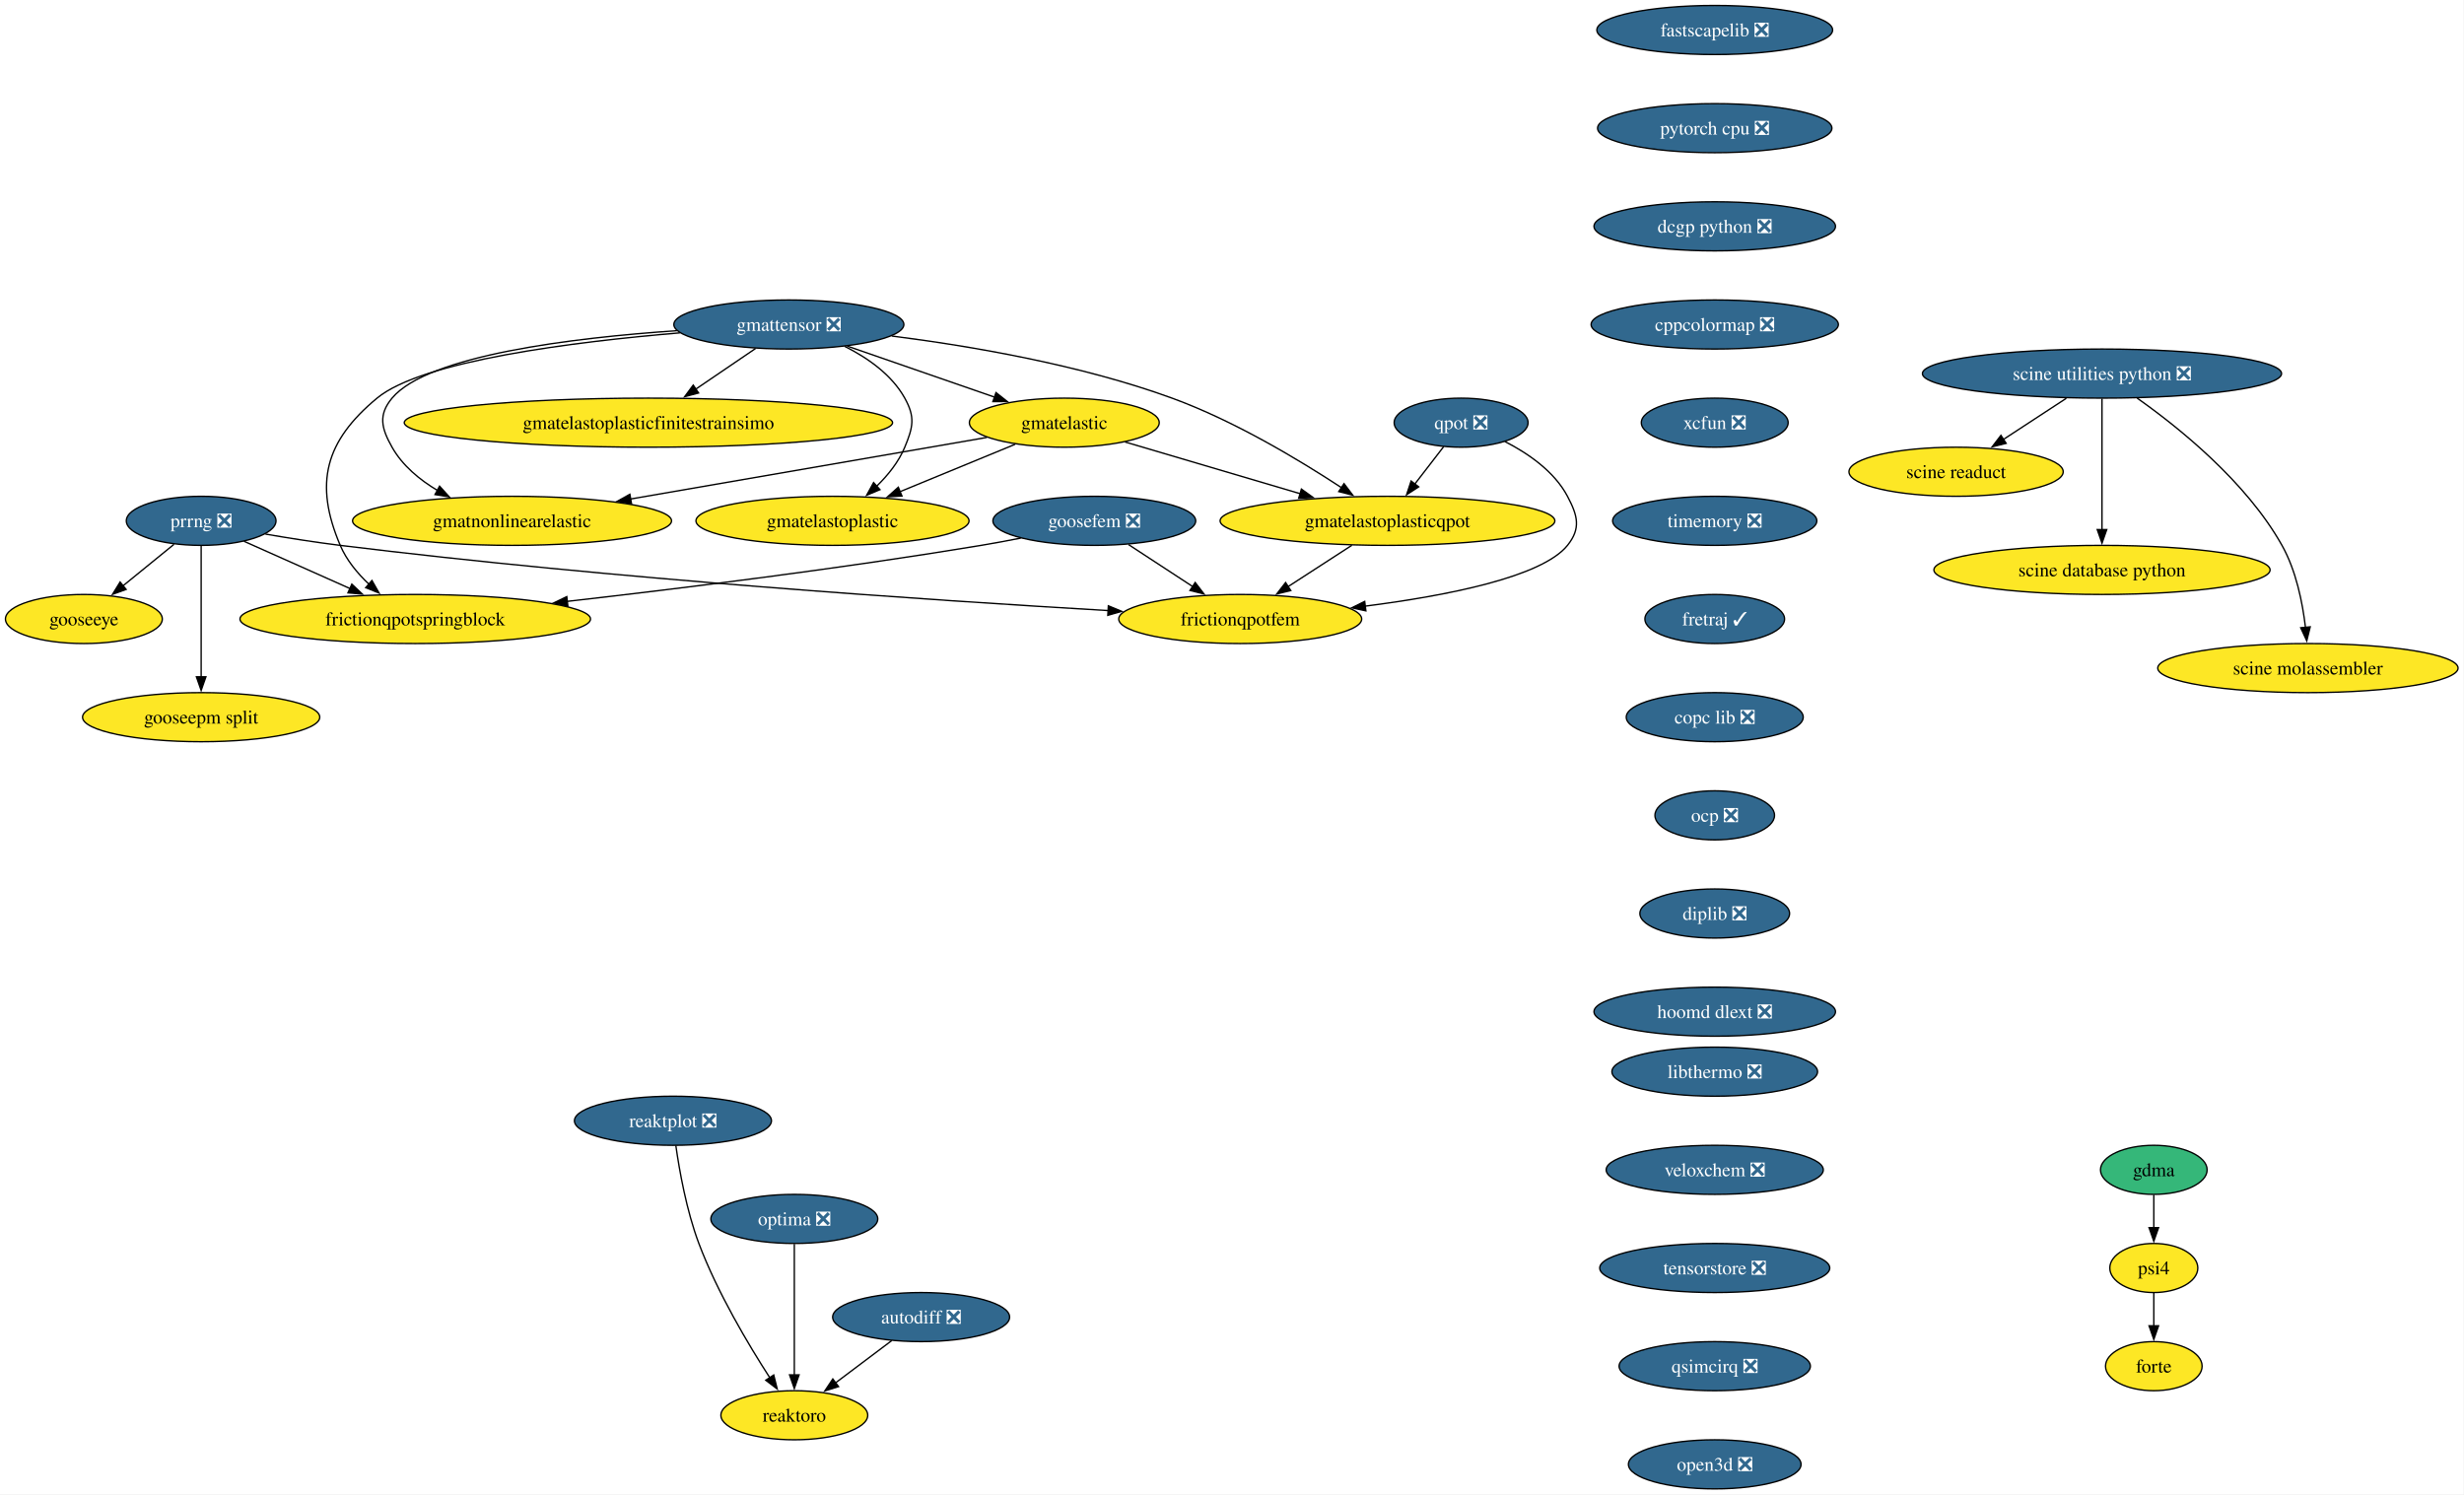
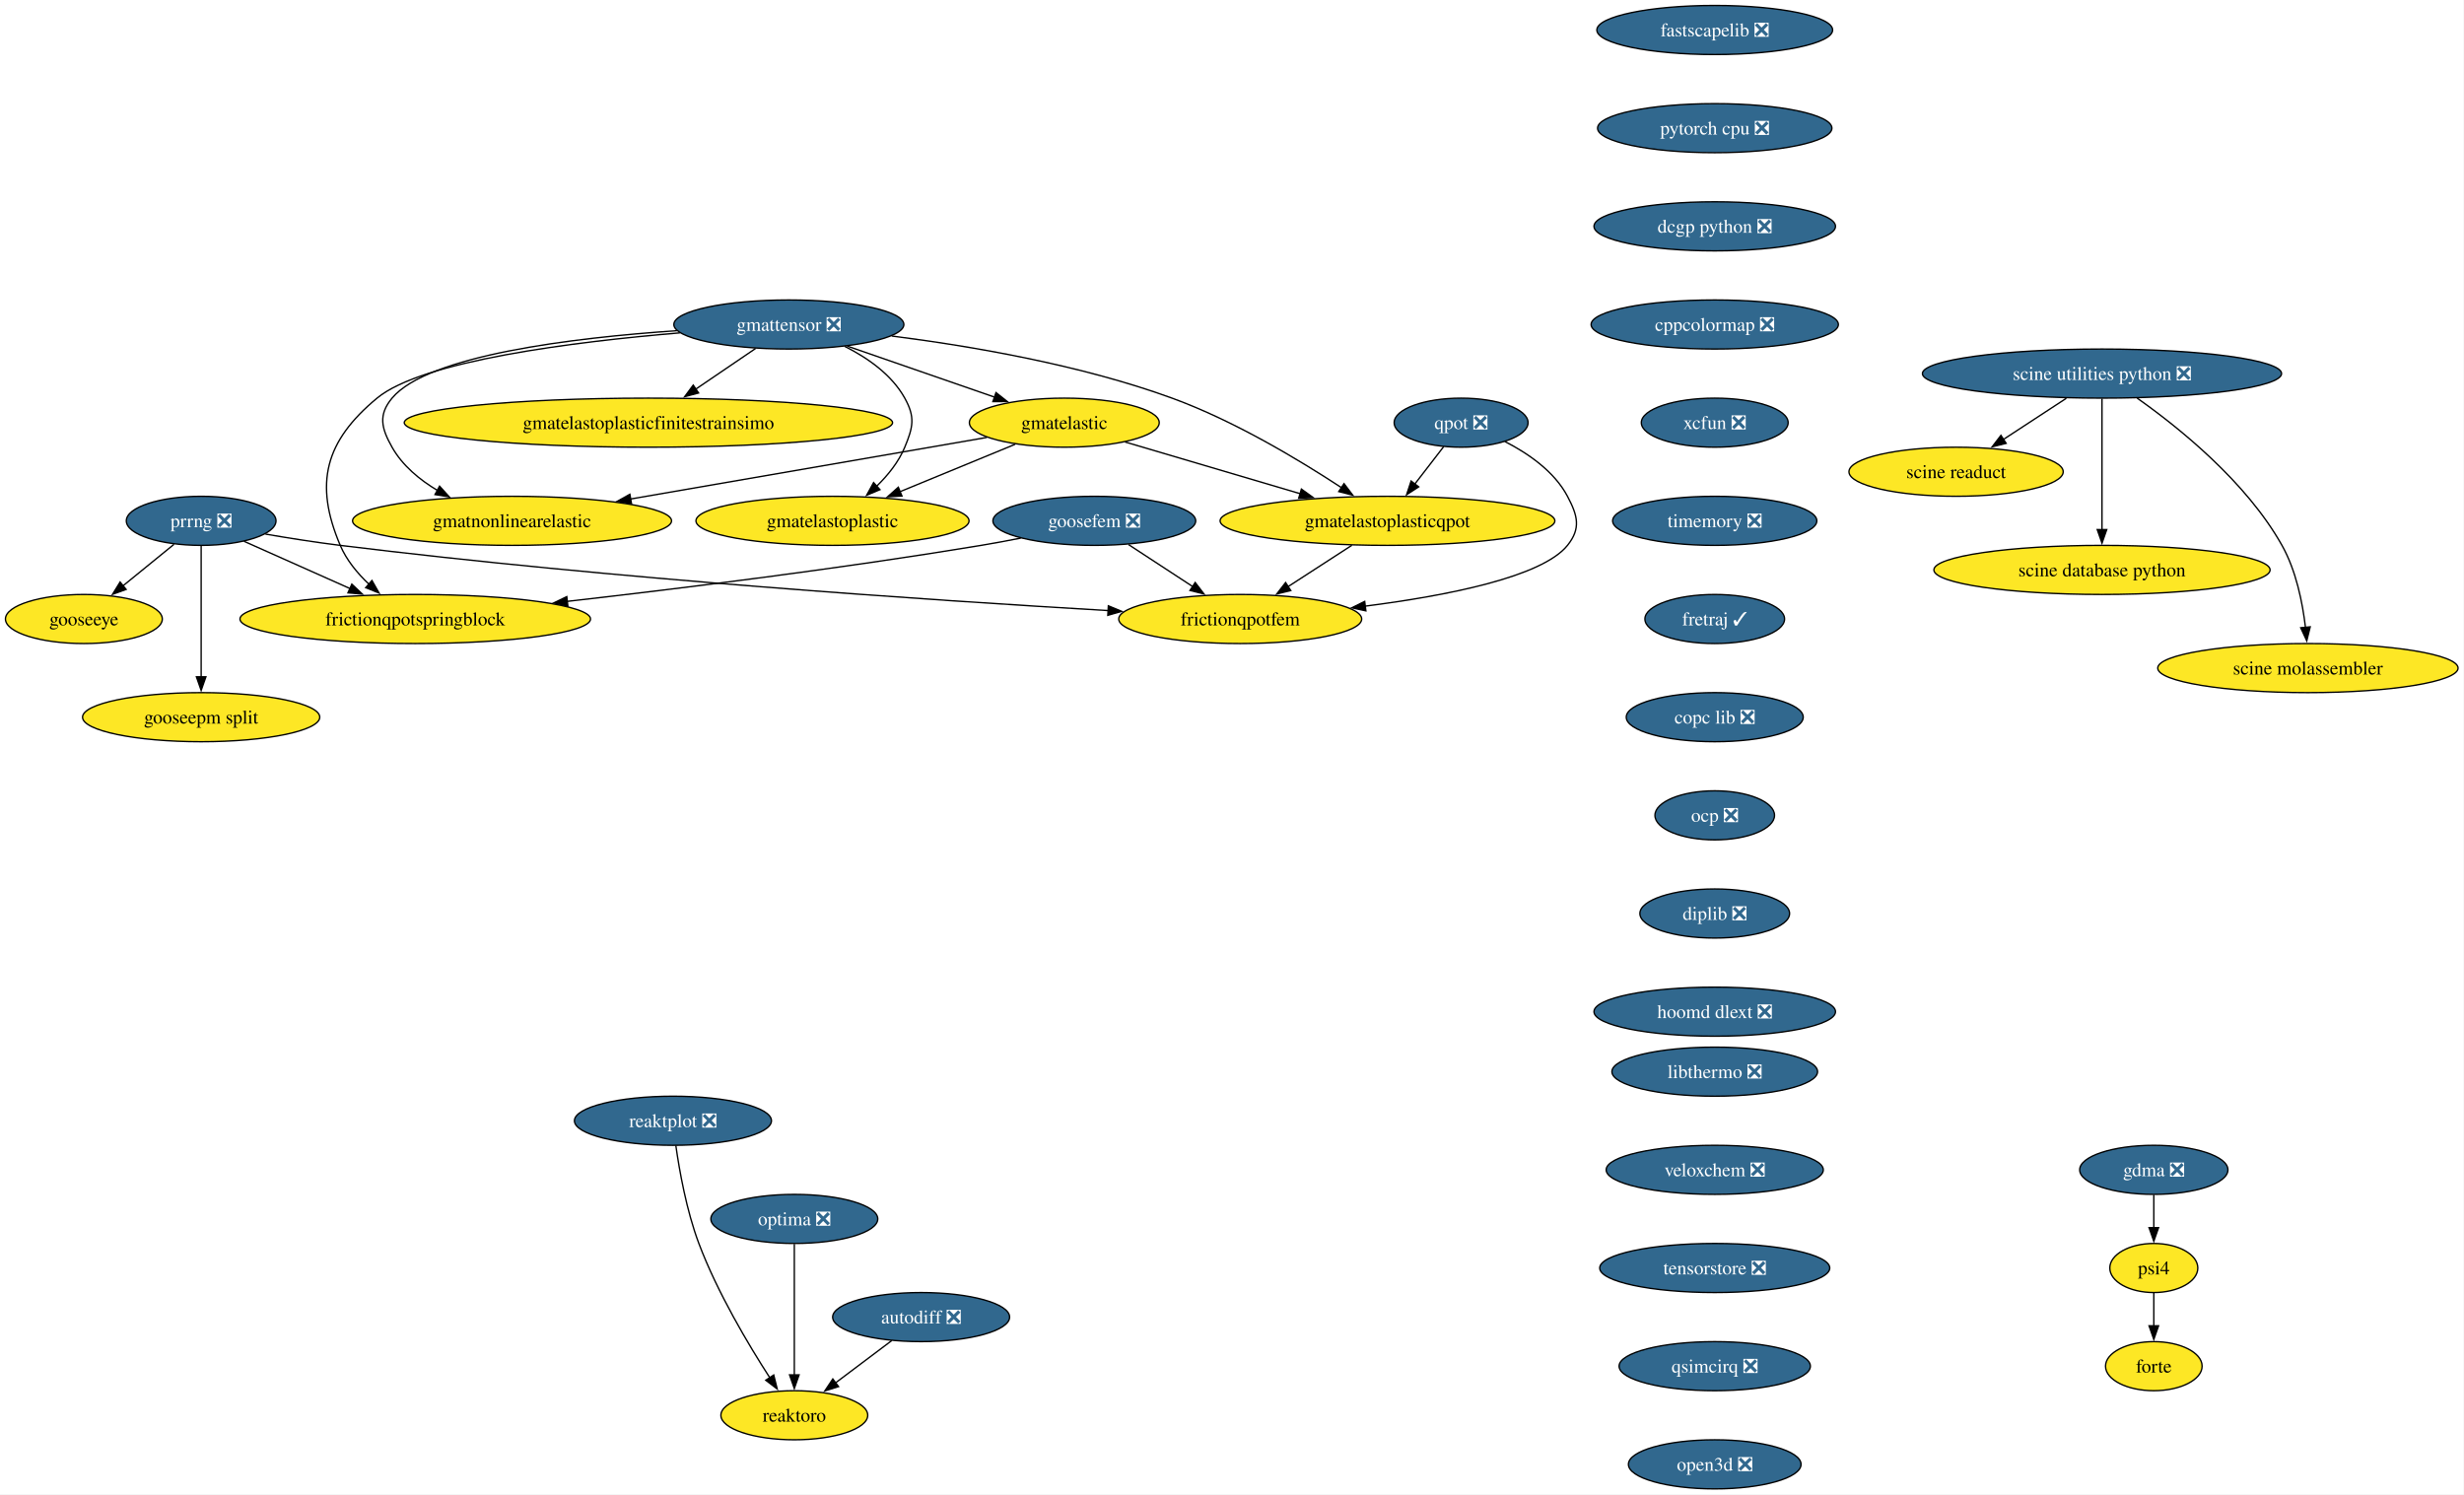
<svg xmlns="http://www.w3.org/2000/svg" xmlns:xlink="http://www.w3.org/1999/xlink" width="1807pt" height="1096pt" viewBox="0.00 0.00 1807.00 1096.00">
  <g id="graph0" class="graph" transform="scale(1 1) rotate(0) translate(4 1092)">
    <polygon fill="white" stroke="none" points="-4,4 -4,-1092 1802.65,-1092 1802.65,4 -4,4" />
    <g id="node1" class="node">
      <g id="a_node1">
        <a xlink:href="https://github.com/conda-forge/fastscapelib-feedstock/pull/22" xlink:title="fastscapelib ❎">
          <ellipse fill="#31688e" stroke="black" cx="1253.52" cy="-1070" rx="86.46" ry="18" />
          <text xml:space="preserve" text-anchor="middle" x="1253.52" y="-1065.33" font-family="Times,serif" font-size="14.00" fill="white">fastscapelib ❎</text>
        </a>
      </g>
    </g>
    <g id="node2" class="node">
      <g id="a_node2">
        <a xlink:href="https://github.com/conda-forge/pytorch-cpu-feedstock/pull/415" xlink:title="pytorch cpu ❎">
          <ellipse fill="#31688e" stroke="black" cx="1253.52" cy="-998" rx="85.93" ry="18" />
          <text xml:space="preserve" text-anchor="middle" x="1253.52" y="-993.33" font-family="Times,serif" font-size="14.00" fill="white">pytorch cpu ❎</text>
        </a>
      </g>
    </g>
    <g id="node4" class="node">
      <g id="a_node4">
        <a xlink:href="https://github.com/conda-forge/dcgp-python-feedstock/pull/29" xlink:title="dcgp python ❎">
          <ellipse fill="#31688e" stroke="black" cx="1253.52" cy="-926" rx="88.56" ry="18" />
          <text xml:space="preserve" text-anchor="middle" x="1253.52" y="-921.33" font-family="Times,serif" font-size="14.00" fill="white">dcgp python ❎</text>
        </a>
      </g>
    </g>
    <g id="node3" class="node">
      <g id="a_node3">
        <a xlink:href="https://github.com/conda-forge/reaktoro-feedstock" xlink:title="reaktoro">
          <ellipse fill="#fde725" stroke="black" cx="578.52" cy="-54" rx="53.84" ry="18" />
          <text xml:space="preserve" text-anchor="middle" x="578.52" y="-49.33" font-family="Times,serif" font-size="14.00">reaktoro</text>
        </a>
      </g>
    </g>
    <g id="node6" class="node">
      <g id="a_node6">
        <a xlink:href="https://github.com/conda-forge/cppcolormap-feedstock/pull/35" xlink:title="cppcolormap ❎">
          <ellipse fill="#31688e" stroke="black" cx="1253.52" cy="-854" rx="90.67" ry="18" />
          <text xml:space="preserve" text-anchor="middle" x="1253.52" y="-849.33" font-family="Times,serif" font-size="14.00" fill="white">cppcolormap ❎</text>
        </a>
      </g>
    </g>
    <g id="node5" class="node">
      <g id="a_node5">
        <a xlink:href="https://github.com/conda-forge/autodiff-feedstock/pull/65" xlink:title="autodiff ❎">
          <ellipse fill="#31688e" stroke="black" cx="671.52" cy="-126" rx="64.89" ry="18" />
          <text xml:space="preserve" text-anchor="middle" x="671.52" y="-121.33" font-family="Times,serif" font-size="14.00" fill="white">autodiff ❎</text>
        </a>
      </g>
    </g>
    <g id="edge3" class="edge">
      <path fill="none" stroke="black" d="M649.95,-108.76C637.66,-99.51 622.06,-87.77 608.58,-77.63" />
      <polygon fill="black" stroke="black" points="610.96,-75.03 600.86,-71.82 606.75,-80.63 610.96,-75.03" />
    </g>
    <g id="node7" class="node">
      <g id="a_node7">
        <a xlink:href="https://github.com/conda-forge/xcfun-feedstock/pull/20" xlink:title="xcfun ❎">
          <ellipse fill="#31688e" stroke="black" cx="1253.52" cy="-782" rx="53.84" ry="18" />
          <text xml:space="preserve" text-anchor="middle" x="1253.52" y="-777.33" font-family="Times,serif" font-size="14.00" fill="white">xcfun ❎</text>
        </a>
      </g>
    </g>
    <g id="node18" class="node">
      <g id="a_node18">
        <a xlink:href="https://github.com/conda-forge/timemory-feedstock/pull/22" xlink:title="timemory ❎">
          <ellipse fill="#31688e" stroke="black" cx="1253.52" cy="-710" rx="74.88" ry="18" />
          <text xml:space="preserve" text-anchor="middle" x="1253.52" y="-705.33" font-family="Times,serif" font-size="14.00" fill="white">timemory ❎</text>
        </a>
      </g>
    </g>
    <g id="node8" class="node">
      <g id="a_node8">
        <a xlink:href="https://github.com/conda-forge/gooseeye-feedstock" xlink:title="gooseeye">
          <ellipse fill="#fde725" stroke="black" cx="57.52" cy="-638" rx="57.52" ry="18" />
          <text xml:space="preserve" text-anchor="middle" x="57.52" y="-633.33" font-family="Times,serif" font-size="14.00">gooseeye</text>
        </a>
      </g>
    </g>
    <g id="node9" class="node">
      <g id="a_node9">
        <a xlink:href="https://github.com/conda-forge/gmatelastoplastic-feedstock" xlink:title="gmatelastoplastic">
          <ellipse fill="#fde725" stroke="black" cx="606.52" cy="-710" rx="100.14" ry="18" />
          <text xml:space="preserve" text-anchor="middle" x="606.52" y="-705.33" font-family="Times,serif" font-size="14.00">gmatelastoplastic</text>
        </a>
      </g>
    </g>
    <g id="node10" class="node">
      <g id="a_node10">
        <a xlink:href="https://github.com/conda-forge/gmatelastoplasticqpot-feedstock" xlink:title="gmatelastoplasticqpot">
          <ellipse fill="#fde725" stroke="black" cx="1013.52" cy="-710" rx="122.76" ry="18" />
          <text xml:space="preserve" text-anchor="middle" x="1013.52" y="-705.33" font-family="Times,serif" font-size="14.00">gmatelastoplasticqpot</text>
        </a>
      </g>
    </g>
    <g id="node11" class="node">
      <g id="a_node11">
        <a xlink:href="https://github.com/conda-forge/frictionqpotfem-feedstock" xlink:title="frictionqpotfem">
          <ellipse fill="#fde725" stroke="black" cx="905.52" cy="-638" rx="89.09" ry="18" />
          <text xml:space="preserve" text-anchor="middle" x="905.52" y="-633.33" font-family="Times,serif" font-size="14.00">frictionqpotfem</text>
        </a>
      </g>
    </g>
    <g id="edge6" class="edge">
      <path fill="none" stroke="black" d="M987.38,-692.05C973.35,-682.96 955.86,-671.63 940.65,-661.77" />
      <polygon fill="black" stroke="black" points="942.62,-658.87 932.32,-656.37 938.81,-664.75 942.62,-658.87" />
    </g>
    <g id="node12" class="node">
      <g id="a_node12">
        <a xlink:href="https://github.com/conda-forge/gmatelastoplasticfinitestrainsimo-feedstock" xlink:title="gmatelastoplasticfinitestrainsimo">
          <ellipse fill="#fde725" stroke="black" cx="471.52" cy="-782" rx="179.05" ry="18" />
          <text xml:space="preserve" text-anchor="middle" x="471.52" y="-777.33" font-family="Times,serif" font-size="14.00">gmatelastoplasticfinitestrainsimo</text>
        </a>
      </g>
    </g>
    <g id="node13" class="node">
      <g id="a_node13">
        <a xlink:href="https://github.com/conda-forge/gmatnonlinearelastic-feedstock" xlink:title="gmatnonlinearelastic">
          <ellipse fill="#fde725" stroke="black" cx="371.52" cy="-710" rx="116.97" ry="18" />
          <text xml:space="preserve" text-anchor="middle" x="371.52" y="-705.33" font-family="Times,serif" font-size="14.00">gmatnonlinearelastic</text>
        </a>
      </g>
    </g>
    <g id="node14" class="node">
      <g id="a_node14">
        <a xlink:href="https://github.com/conda-forge/gmatelastic-feedstock" xlink:title="gmatelastic">
          <ellipse fill="#fde725" stroke="black" cx="776.52" cy="-782" rx="69.62" ry="18" />
          <text xml:space="preserve" text-anchor="middle" x="776.52" y="-777.33" font-family="Times,serif" font-size="14.00">gmatelastic</text>
        </a>
      </g>
    </g>
    <g id="edge7" class="edge">
      <path fill="none" stroke="black" d="M740.47,-766.15C715.86,-756.02 682.95,-742.47 655.91,-731.34" />
      <polygon fill="black" stroke="black" points="657.46,-728.19 646.88,-727.62 654.8,-734.66 657.46,-728.19" />
    </g>
    <g id="edge8" class="edge">
      <path fill="none" stroke="black" d="M821.1,-767.83C857.33,-757.13 908.92,-741.89 949.56,-729.89" />
      <polygon fill="black" stroke="black" points="950.39,-733.3 958.99,-727.11 948.41,-726.58 950.39,-733.3" />
    </g>
    <g id="edge9" class="edge">
      <path fill="none" stroke="black" d="M719.78,-771.19C651.79,-759.44 537.17,-739.63 458.1,-725.96" />
      <polygon fill="black" stroke="black" points="459.13,-722.59 448.68,-724.34 457.93,-729.49 459.13,-722.59" />
    </g>
    <g id="node15" class="node">
      <g id="a_node15">
        <a xlink:href="https://github.com/conda-forge/goosefem-feedstock/pull/66" xlink:title="goosefem ❎">
          <ellipse fill="#31688e" stroke="black" cx="798.52" cy="-710" rx="74.36" ry="18" />
          <text xml:space="preserve" text-anchor="middle" x="798.52" y="-705.33" font-family="Times,serif" font-size="14.00" fill="white">goosefem ❎</text>
        </a>
      </g>
    </g>
    <g id="edge10" class="edge">
      <path fill="none" stroke="black" d="M823.61,-692.59C837.73,-683.35 855.56,-671.68 870.99,-661.59" />
      <polygon fill="black" stroke="black" points="872.5,-664.78 878.95,-656.38 868.67,-658.93 872.5,-664.78" />
    </g>
    <g id="node16" class="node">
      <g id="a_node16">
        <a xlink:href="https://github.com/conda-forge/frictionqpotspringblock-feedstock" xlink:title="frictionqpotspringblock">
          <ellipse fill="#fde725" stroke="black" cx="300.52" cy="-638" rx="128.55" ry="18" />
          <text xml:space="preserve" text-anchor="middle" x="300.52" y="-633.33" font-family="Times,serif" font-size="14.00">frictionqpotspringblock</text>
        </a>
      </g>
    </g>
    <g id="edge11" class="edge">
      <path fill="none" stroke="black" d="M744.61,-697.35C734.95,-695.43 724.95,-693.57 715.52,-692 613.11,-675 495.69,-660.46 411.94,-650.93" />
      <polygon fill="black" stroke="black" points="412.45,-647.47 402.12,-649.82 411.66,-654.42 412.45,-647.47" />
    </g>
    <g id="node17" class="node">
      <g id="a_node17">
        <a xlink:href="https://github.com/conda-forge/qpot-feedstock/pull/58" xlink:title="qpot ❎">
          <ellipse fill="#31688e" stroke="black" cx="1067.52" cy="-782" rx="49.1" ry="18" />
          <text xml:space="preserve" text-anchor="middle" x="1067.52" y="-777.33" font-family="Times,serif" font-size="14.00" fill="white">qpot ❎</text>
        </a>
      </g>
    </g>
    <g id="edge12" class="edge">
      <path fill="none" stroke="black" d="M1054.72,-764.41C1048.43,-756.25 1040.69,-746.22 1033.63,-737.07" />
      <polygon fill="black" stroke="black" points="1036.41,-734.93 1027.53,-729.15 1030.86,-739.21 1036.41,-734.93" />
    </g>
    <g id="edge13" class="edge">
      <path fill="none" stroke="black" d="M1099.57,-768.19C1116.52,-759.56 1135.79,-746.38 1145.52,-728 1153.01,-713.86 1155.54,-704.47 1145.52,-692 1126.82,-668.72 1056.81,-655.05 997.2,-647.44" />
      <polygon fill="black" stroke="black" points="997.68,-643.98 987.32,-646.23 996.82,-650.92 997.68,-643.98" />
    </g>
    <g id="node23" class="node">
      <g id="a_node23">
        <a xlink:href="https://github.com/conda-forge/fretraj-feedstock/pull/12" xlink:title="fretraj ✓">
          <ellipse fill="#31688e" stroke="black" cx="1253.52" cy="-638" rx="51.21" ry="18" />
          <text xml:space="preserve" text-anchor="middle" x="1253.52" y="-633.33" font-family="Times,serif" font-size="14.00" fill="white">fretraj ✓</text>
        </a>
      </g>
    </g>
    <g id="node19" class="node">
      <g id="a_node19">
        <a xlink:href="https://github.com/conda-forge/gmattensor-feedstock/pull/42" xlink:title="gmattensor ❎">
          <ellipse fill="#31688e" stroke="black" cx="574.52" cy="-854" rx="84.35" ry="18" />
          <text xml:space="preserve" text-anchor="middle" x="574.52" y="-849.33" font-family="Times,serif" font-size="14.00" fill="white">gmattensor ❎</text>
        </a>
      </g>
    </g>
    <g id="edge15" class="edge">
      <path fill="none" stroke="black" d="M615.53,-837.95C632.31,-829.52 649.99,-817.18 659.52,-800 667.29,-786.01 665.64,-778.78 659.52,-764 655.04,-753.18 647.16,-743.42 638.82,-735.31" />
      <polygon fill="black" stroke="black" points="641.34,-732.87 631.57,-728.78 636.66,-738.07 641.34,-732.87" />
    </g>
    <g id="edge16" class="edge">
      <path fill="none" stroke="black" d="M649.95,-845.55C707.57,-838.25 788.24,-824.54 855.52,-800 901.03,-783.4 948.9,-754.61 979.86,-734.28" />
      <polygon fill="black" stroke="black" points="981.65,-737.29 988.04,-728.84 977.77,-731.46 981.65,-737.29" />
    </g>
    <g id="edge17" class="edge">
      <path fill="none" stroke="black" d="M550.11,-836.41C536.94,-827.46 520.45,-816.25 505.99,-806.42" />
      <polygon fill="black" stroke="black" points="508.32,-803.78 498.08,-801.05 504.39,-809.57 508.32,-803.78" />
    </g>
    <g id="edge18" class="edge">
      <path fill="none" stroke="black" d="M492.47,-849.46C415.93,-844.24 309.72,-831.4 283.52,-800 273.27,-787.71 275.65,-777.93 283.52,-764 291.15,-750.51 303.74,-740.07 317.04,-732.16" />
      <polygon fill="black" stroke="black" points="318.36,-735.43 325.47,-727.57 315.01,-729.28 318.36,-735.43" />
    </g>
    <g id="edge19" class="edge">
      <path fill="none" stroke="black" d="M617.36,-838.15C649.02,-827.18 692.26,-812.2 725.67,-800.62" />
      <polygon fill="black" stroke="black" points="726.42,-804.07 734.72,-797.49 724.13,-797.45 726.42,-804.07" />
    </g>
    <g id="edge20" class="edge">
      <path fill="none" stroke="black" d="M494.61,-847.86C416.78,-841.32 305.54,-827.41 272.52,-800 234.45,-768.4 226.16,-737.53 245.52,-692 250.11,-681.2 258.1,-671.53 266.59,-663.51" />
      <polygon fill="black" stroke="black" points="268.77,-666.25 274,-657.04 264.17,-660.98 268.77,-666.25" />
    </g>
    <g id="node20" class="node">
      <g id="a_node20">
        <a xlink:href="https://github.com/conda-forge/prrng-feedstock/pull/67" xlink:title="prrng ❎">
          <ellipse fill="#31688e" stroke="black" cx="143.52" cy="-710" rx="54.89" ry="18" />
          <text xml:space="preserve" text-anchor="middle" x="143.52" y="-705.33" font-family="Times,serif" font-size="14.00" fill="white">prrng ❎</text>
        </a>
      </g>
    </g>
    <g id="edge21" class="edge">
      <path fill="none" stroke="black" d="M123.58,-692.76C112.4,-683.66 98.26,-672.16 85.94,-662.13" />
      <polygon fill="black" stroke="black" points="88.5,-659.7 78.53,-656.1 84.08,-665.13 88.5,-659.7" />
    </g>
    <g id="edge22" class="edge">
      <path fill="none" stroke="black" d="M190.63,-700.29C207.85,-697.33 227.53,-694.22 245.52,-692 445,-667.41 679.88,-651.69 808.74,-644.19" />
      <polygon fill="black" stroke="black" points="808.82,-647.69 818.6,-643.62 808.42,-640.7 808.82,-647.69" />
    </g>
    <g id="edge23" class="edge">
      <path fill="none" stroke="black" d="M174.92,-695C197.15,-685.09 227.39,-671.61 252.63,-660.35" />
      <polygon fill="black" stroke="black" points="254.01,-663.57 261.72,-656.3 251.16,-657.18 254.01,-663.57" />
    </g>
    <g id="node21" class="node">
      <g id="a_node21">
        <a xlink:href="https://github.com/conda-forge/gooseepm-split-feedstock" xlink:title="gooseepm split">
          <ellipse fill="#fde725" stroke="black" cx="143.52" cy="-566" rx="86.98" ry="18" />
          <text xml:space="preserve" text-anchor="middle" x="143.52" y="-561.33" font-family="Times,serif" font-size="14.00">gooseepm split</text>
        </a>
      </g>
    </g>
    <g id="edge24" class="edge">
      <path fill="none" stroke="black" d="M143.52,-691.59C143.52,-667.61 143.52,-624.14 143.52,-595.42" />
      <polygon fill="black" stroke="black" points="147.02,-595.62 143.52,-585.62 140.02,-595.62 147.02,-595.62" />
    </g>
    <g id="node22" class="node">
      <g id="a_node22">
        <a xlink:href="https://github.com/conda-forge/optima-feedstock/pull/44" xlink:title="optima ❎">
          <ellipse fill="#31688e" stroke="black" cx="578.52" cy="-198" rx="61.2" ry="18" />
          <text xml:space="preserve" text-anchor="middle" x="578.52" y="-193.32" font-family="Times,serif" font-size="14.00" fill="white">optima ❎</text>
        </a>
      </g>
    </g>
    <g id="edge25" class="edge">
      <path fill="none" stroke="black" d="M578.52,-179.59C578.52,-155.61 578.52,-112.14 578.52,-83.42" />
      <polygon fill="black" stroke="black" points="582.02,-83.62 578.52,-73.62 575.02,-83.62 582.02,-83.62" />
    </g>
    <g id="node24" class="node">
      <g id="a_node24">
        <a xlink:href="https://github.com/conda-forge/copc-lib-feedstock/pull/35" xlink:title="copc lib ❎">
          <ellipse fill="#31688e" stroke="black" cx="1253.52" cy="-566" rx="64.89" ry="18" />
          <text xml:space="preserve" text-anchor="middle" x="1253.52" y="-561.33" font-family="Times,serif" font-size="14.00" fill="white">copc lib ❎</text>
        </a>
      </g>
    </g>
    <g id="node25" class="node">
      <g id="a_node25">
        <a xlink:href="https://github.com/conda-forge/ocp-feedstock/pull/66" xlink:title="ocp ❎">
          <ellipse fill="#31688e" stroke="black" cx="1253.52" cy="-494" rx="43.84" ry="18" />
          <text xml:space="preserve" text-anchor="middle" x="1253.52" y="-489.32" font-family="Times,serif" font-size="14.00" fill="white">ocp ❎</text>
        </a>
      </g>
    </g>
    <g id="node26" class="node">
      <g id="a_node26">
        <a xlink:href="https://github.com/conda-forge/diplib-feedstock/pull/19" xlink:title="diplib ❎">
          <ellipse fill="#31688e" stroke="black" cx="1253.52" cy="-422" rx="54.89" ry="18" />
          <text xml:space="preserve" text-anchor="middle" x="1253.52" y="-417.32" font-family="Times,serif" font-size="14.00" fill="white">diplib ❎</text>
        </a>
      </g>
    </g>
    <g id="node31" class="node">
      <g id="a_node31">
        <a xlink:href="https://github.com/conda-forge/hoomd-dlext-feedstock/pull/17" xlink:title="hoomd dlext ❎">
          <ellipse fill="#31688e" stroke="black" cx="1253.52" cy="-350" rx="88.56" ry="18" />
          <text xml:space="preserve" text-anchor="middle" x="1253.52" y="-345.32" font-family="Times,serif" font-size="14.00" fill="white">hoomd dlext ❎</text>
        </a>
      </g>
    </g>
    <g id="node27" class="node">
      <g id="a_node27">
        <a xlink:href="https://github.com/conda-forge/scine-utilities-python-feedstock/pull/21" xlink:title="scine utilities python ❎">
          <ellipse fill="#31688e" stroke="black" cx="1537.52" cy="-818" rx="131.7" ry="18" />
          <text xml:space="preserve" text-anchor="middle" x="1537.52" y="-813.33" font-family="Times,serif" font-size="14.00" fill="white">scine utilities python ❎</text>
        </a>
      </g>
    </g>
    <g id="node28" class="node">
      <g id="a_node28">
        <a xlink:href="https://github.com/conda-forge/scine-readuct-feedstock" xlink:title="scine readuct">
          <ellipse fill="#fde725" stroke="black" cx="1430.52" cy="-746" rx="78.57" ry="18" />
          <text xml:space="preserve" text-anchor="middle" x="1430.52" y="-741.33" font-family="Times,serif" font-size="14.00">scine readuct</text>
        </a>
      </g>
    </g>
    <g id="edge30" class="edge">
      <path fill="none" stroke="black" d="M1511.35,-799.88C1497.44,-790.78 1480.17,-779.48 1465.16,-769.66" />
      <polygon fill="black" stroke="black" points="1467.24,-766.84 1456.96,-764.29 1463.41,-772.7 1467.24,-766.84" />
    </g>
    <g id="node29" class="node">
      <g id="a_node29">
        <a xlink:href="https://github.com/conda-forge/scine-database-python-feedstock" xlink:title="scine database python">
          <ellipse fill="#fde725" stroke="black" cx="1537.52" cy="-674" rx="123.29" ry="18" />
          <text xml:space="preserve" text-anchor="middle" x="1537.52" y="-669.33" font-family="Times,serif" font-size="14.00">scine database python</text>
        </a>
      </g>
    </g>
    <g id="edge31" class="edge">
      <path fill="none" stroke="black" d="M1537.52,-799.59C1537.52,-775.61 1537.52,-732.14 1537.52,-703.42" />
      <polygon fill="black" stroke="black" points="1541.02,-703.62 1537.52,-693.62 1534.02,-703.62 1541.02,-703.62" />
    </g>
    <g id="node30" class="node">
      <g id="a_node30">
        <a xlink:href="https://github.com/conda-forge/scine-molassembler-feedstock" xlink:title="scine molassembler">
          <ellipse fill="#fde725" stroke="black" cx="1688.52" cy="-602" rx="110.13" ry="18" />
          <text xml:space="preserve" text-anchor="middle" x="1688.52" y="-597.33" font-family="Times,serif" font-size="14.00">scine molassembler</text>
        </a>
      </g>
    </g>
    <g id="edge32" class="edge">
      <path fill="none" stroke="black" d="M1563.31,-800C1593.67,-778.56 1643.26,-738.79 1669.52,-692 1679.88,-673.55 1684.6,-650.06 1686.74,-631.84" />
      <polygon fill="black" stroke="black" points="1690.22,-632.26 1687.69,-621.97 1683.25,-631.59 1690.22,-632.26" />
    </g>
    <g id="node32" class="node">
      <g id="a_node32">
        <a xlink:href="https://github.com/conda-forge/reaktplot-feedstock/pull/13" xlink:title="reaktplot ❎">
          <ellipse fill="#31688e" stroke="black" cx="489.52" cy="-270" rx="72.25" ry="18" />
          <text xml:space="preserve" text-anchor="middle" x="489.52" y="-265.32" font-family="Times,serif" font-size="14.00" fill="white">reaktplot ❎</text>
        </a>
      </g>
    </g>
    <g id="edge34" class="edge">
      <path fill="none" stroke="black" d="M491.63,-251.84C494.22,-233.59 499.44,-204.1 508.52,-180 522.09,-144 544.82,-105.86 560.68,-81.32" />
      <polygon fill="black" stroke="black" points="563.42,-83.54 565.98,-73.26 557.56,-79.69 563.42,-83.54" />
    </g>
    <g id="node33" class="node">
      <g id="a_node33">
        <a xlink:href="https://github.com/conda-forge/libthermo-feedstock/pull/20" xlink:title="libthermo ❎">
          <ellipse fill="#31688e" stroke="black" cx="1253.52" cy="-306" rx="75.41" ry="18" />
          <text xml:space="preserve" text-anchor="middle" x="1253.52" y="-301.32" font-family="Times,serif" font-size="14.00" fill="white">libthermo ❎</text>
        </a>
      </g>
    </g>
    <g id="node34" class="node">
      <g id="a_node34">
        <a xlink:href="https://github.com/conda-forge/veloxchem-feedstock/pull/22" xlink:title="veloxchem ❎">
          <ellipse fill="#31688e" stroke="black" cx="1253.52" cy="-234" rx="79.62" ry="18" />
          <text xml:space="preserve" text-anchor="middle" x="1253.52" y="-229.32" font-family="Times,serif" font-size="14.00" fill="white">veloxchem ❎</text>
        </a>
      </g>
    </g>
    <g id="node35" class="node">
      <g id="a_node35">
        <a xlink:href="https://github.com/conda-forge/tensorstore-feedstock/pull/57" xlink:title="tensorstore ❎">
          <ellipse fill="#31688e" stroke="black" cx="1253.52" cy="-162" rx="84.35" ry="18" />
          <text xml:space="preserve" text-anchor="middle" x="1253.52" y="-157.32" font-family="Times,serif" font-size="14.00" fill="white">tensorstore ❎</text>
        </a>
      </g>
    </g>
    <g id="node39" class="node">
      <g id="a_node39">
        <a xlink:href="https://github.com/conda-forge/qsimcirq-feedstock/pull/30" xlink:title="qsimcirq ❎">
          <ellipse fill="#31688e" stroke="black" cx="1253.52" cy="-90" rx="70.15" ry="18" />
          <text xml:space="preserve" text-anchor="middle" x="1253.52" y="-85.33" font-family="Times,serif" font-size="14.00" fill="white">qsimcirq ❎</text>
        </a>
      </g>
    </g>
    <g id="node36" class="node">
      <g id="a_node36">
        <a xlink:href="https://github.com/conda-forge/psi4-feedstock" xlink:title="psi4">
          <ellipse fill="#fde725" stroke="black" cx="1575.52" cy="-162" rx="32.27" ry="18" />
          <text xml:space="preserve" text-anchor="middle" x="1575.52" y="-157.32" font-family="Times,serif" font-size="14.00">psi4</text>
        </a>
      </g>
    </g>
    <g id="node37" class="node">
      <g id="a_node37">
        <a xlink:href="https://github.com/conda-forge/forte-feedstock" xlink:title="forte">
          <ellipse fill="#fde725" stroke="black" cx="1575.52" cy="-90" rx="35.42" ry="18" />
          <text xml:space="preserve" text-anchor="middle" x="1575.52" y="-85.33" font-family="Times,serif" font-size="14.00">forte</text>
        </a>
      </g>
    </g>
    <g id="edge37" class="edge">
      <path fill="none" stroke="black" d="M1575.52,-143.7C1575.52,-136.41 1575.52,-127.73 1575.52,-119.54" />
      <polygon fill="black" stroke="black" points="1579.02,-119.62 1575.52,-109.62 1572.02,-119.62 1579.02,-119.62" />
    </g>
    <g id="node38" class="node">
      <g id="a_node38">
-         <a xlink:href="https://github.com/conda-forge/gdma-feedstock" xlink:title="gdma">
-           <ellipse fill="#35b779" stroke="black" cx="1575.52" cy="-234" rx="39.11" ry="18" />
-           <text xml:space="preserve" text-anchor="middle" x="1575.52" y="-229.32" font-family="Times,serif" font-size="14.00">gdma</text>
+         <a xlink:href="https://github.com/conda-forge/gdma-feedstock/pull/15" xlink:title="gdma ❎">
+           <ellipse fill="#31688e" stroke="black" cx="1575.52" cy="-234" rx="54.36" ry="18" />
+           <text xml:space="preserve" text-anchor="middle" x="1575.52" y="-229.32" font-family="Times,serif" font-size="14.00" fill="white">gdma ❎</text>
        </a>
      </g>
    </g>
    <g id="edge38" class="edge">
      <path fill="none" stroke="black" d="M1575.52,-215.7C1575.52,-208.41 1575.52,-199.73 1575.52,-191.54" />
      <polygon fill="black" stroke="black" points="1579.02,-191.62 1575.52,-181.62 1572.02,-191.62 1579.02,-191.62" />
    </g>
    <g id="node40" class="node">
      <g id="a_node40">
        <a xlink:href="https://github.com/conda-forge/open3d-feedstock/pull/37" xlink:title="open3d ❎">
          <ellipse fill="#31688e" stroke="black" cx="1253.52" cy="-18" rx="63.31" ry="18" />
          <text xml:space="preserve" text-anchor="middle" x="1253.52" y="-13.32" font-family="Times,serif" font-size="14.00" fill="white">open3d ❎</text>
        </a>
      </g>
    </g>
  </g>
</svg>
